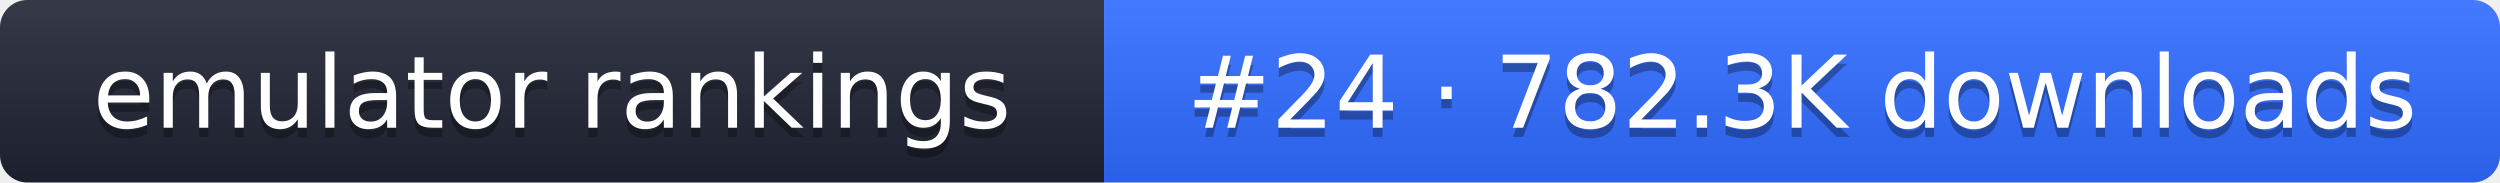
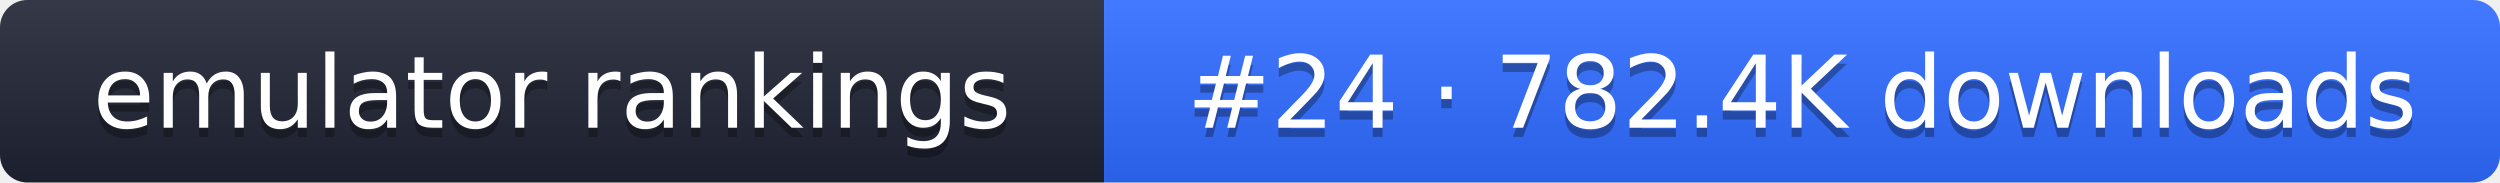
- <svg xmlns="http://www.w3.org/2000/svg" width="274" height="20" role="img" aria-label="emulator rankings: #24 · 782.3K downloads">
+ <svg xmlns="http://www.w3.org/2000/svg" width="274" height="20" role="img" aria-label="emulator rankings: #24 · 782.4K downloads">
  <linearGradient id="g" x2="0" y2="100%">
    <stop offset="0" stop-color="#fff" stop-opacity=".1" />
    <stop offset="1" stop-opacity=".1" />
  </linearGradient>
  <clipPath id="r">
    <rect width="274" height="20" rx="3" fill="#fff" />
  </clipPath>
  <g clip-path="url(#r)">
    <rect width="121" height="20" fill="#1f2433" />
    <rect x="121" width="153" height="20" fill="#2f6bff" />
    <rect width="274" height="20" fill="url(#g)" />
  </g>
  <g fill="#fff" text-anchor="middle" font-family="Verdana,DejaVu Sans,sans-serif" font-size="11">
    <text x="60.5" y="15" fill="#010101" fill-opacity=".3">emulator rankings</text>
    <text x="60.5" y="14">emulator rankings</text>
-     <text x="197.5" y="15" fill="#010101" fill-opacity=".3">#24 · 782.3K downloads</text>
-     <text x="197.5" y="14">#24 · 782.3K downloads</text>
+     <text x="197.5" y="15" fill="#010101" fill-opacity=".3">#24 · 782.4K downloads</text>
+     <text x="197.5" y="14">#24 · 782.4K downloads</text>
  </g>
</svg>
